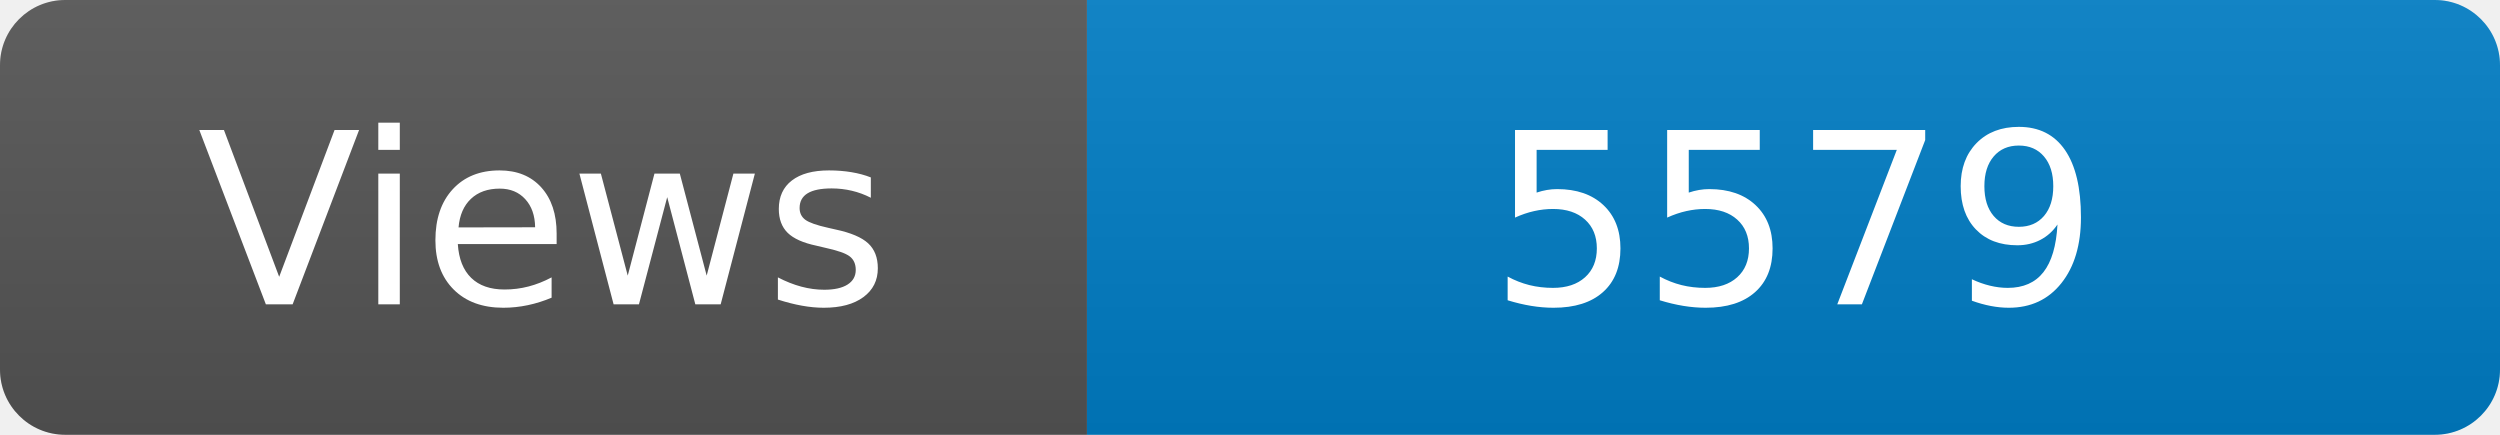
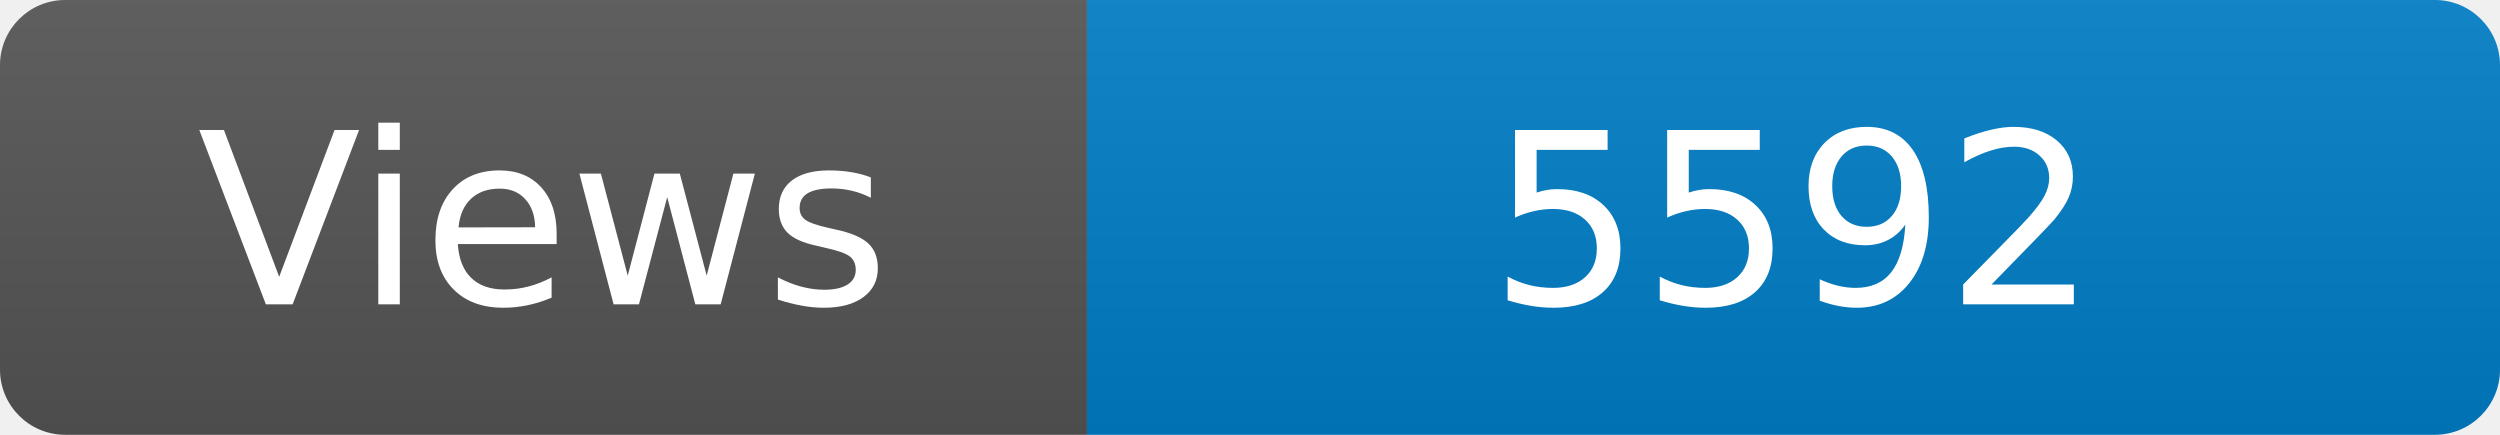
<svg xmlns="http://www.w3.org/2000/svg" width="115" height="20" role="img" aria-label="Maintained?: yes">
  <linearGradient id="s" x2="0" y2="100%">
    <stop offset="0" stop-color="#bbb" stop-opacity=".1" />
    <stop offset="1" stop-opacity=".1" />
  </linearGradient>
  <clipPath id="r">
    <rect width="115" height="20" rx="3" fill="#fff" />
  </clipPath>
  <g clip-path="url(#r)">
    <rect width="50" height="20" fill="#555" />
    <rect x="50" width="160" height="20" fill="#007ec6" />
    <rect width="115" height="20" fill="url(#s)" />
  </g>
  <g fill="#fff" text-anchor="middle" font-family="Verdana,Geneva,DejaVu Sans,sans-serif" font-size="110">
    <text x="250" y="140" transform="scale(.1)" fill="#fff">Views</text>
-     <text x="825" y="140" transform="scale(.1)" fill="#fff">5579</text>
+     <text x="825" y="140" transform="scale(.1)" fill="#fff">5592</text>
  </g>
</svg>
